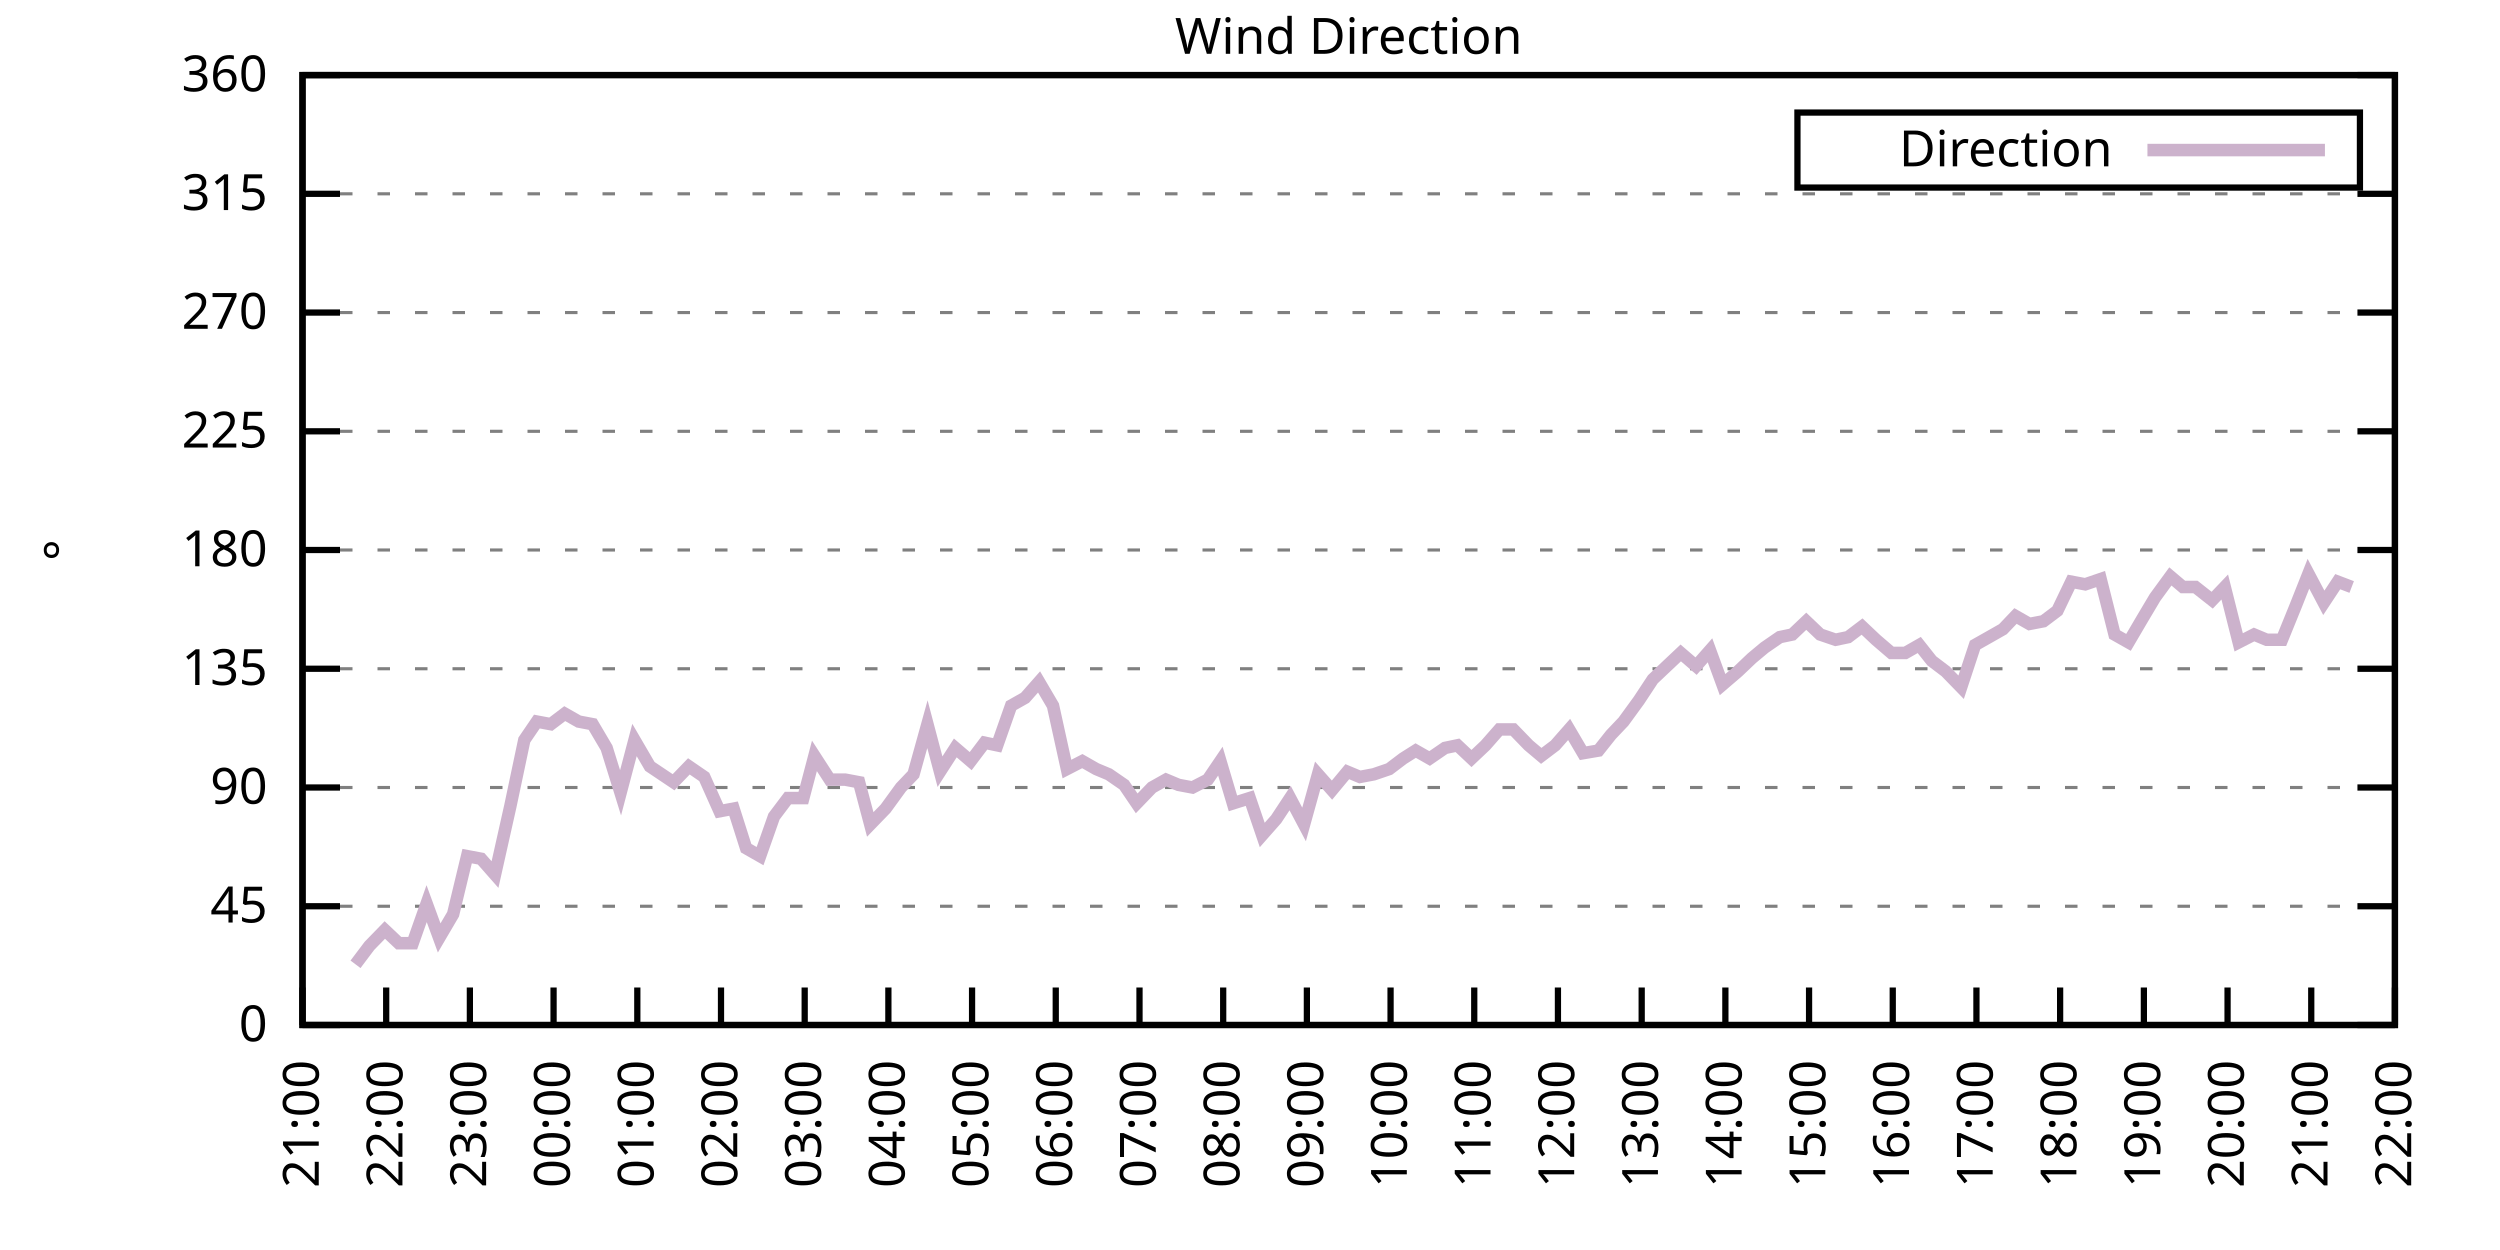
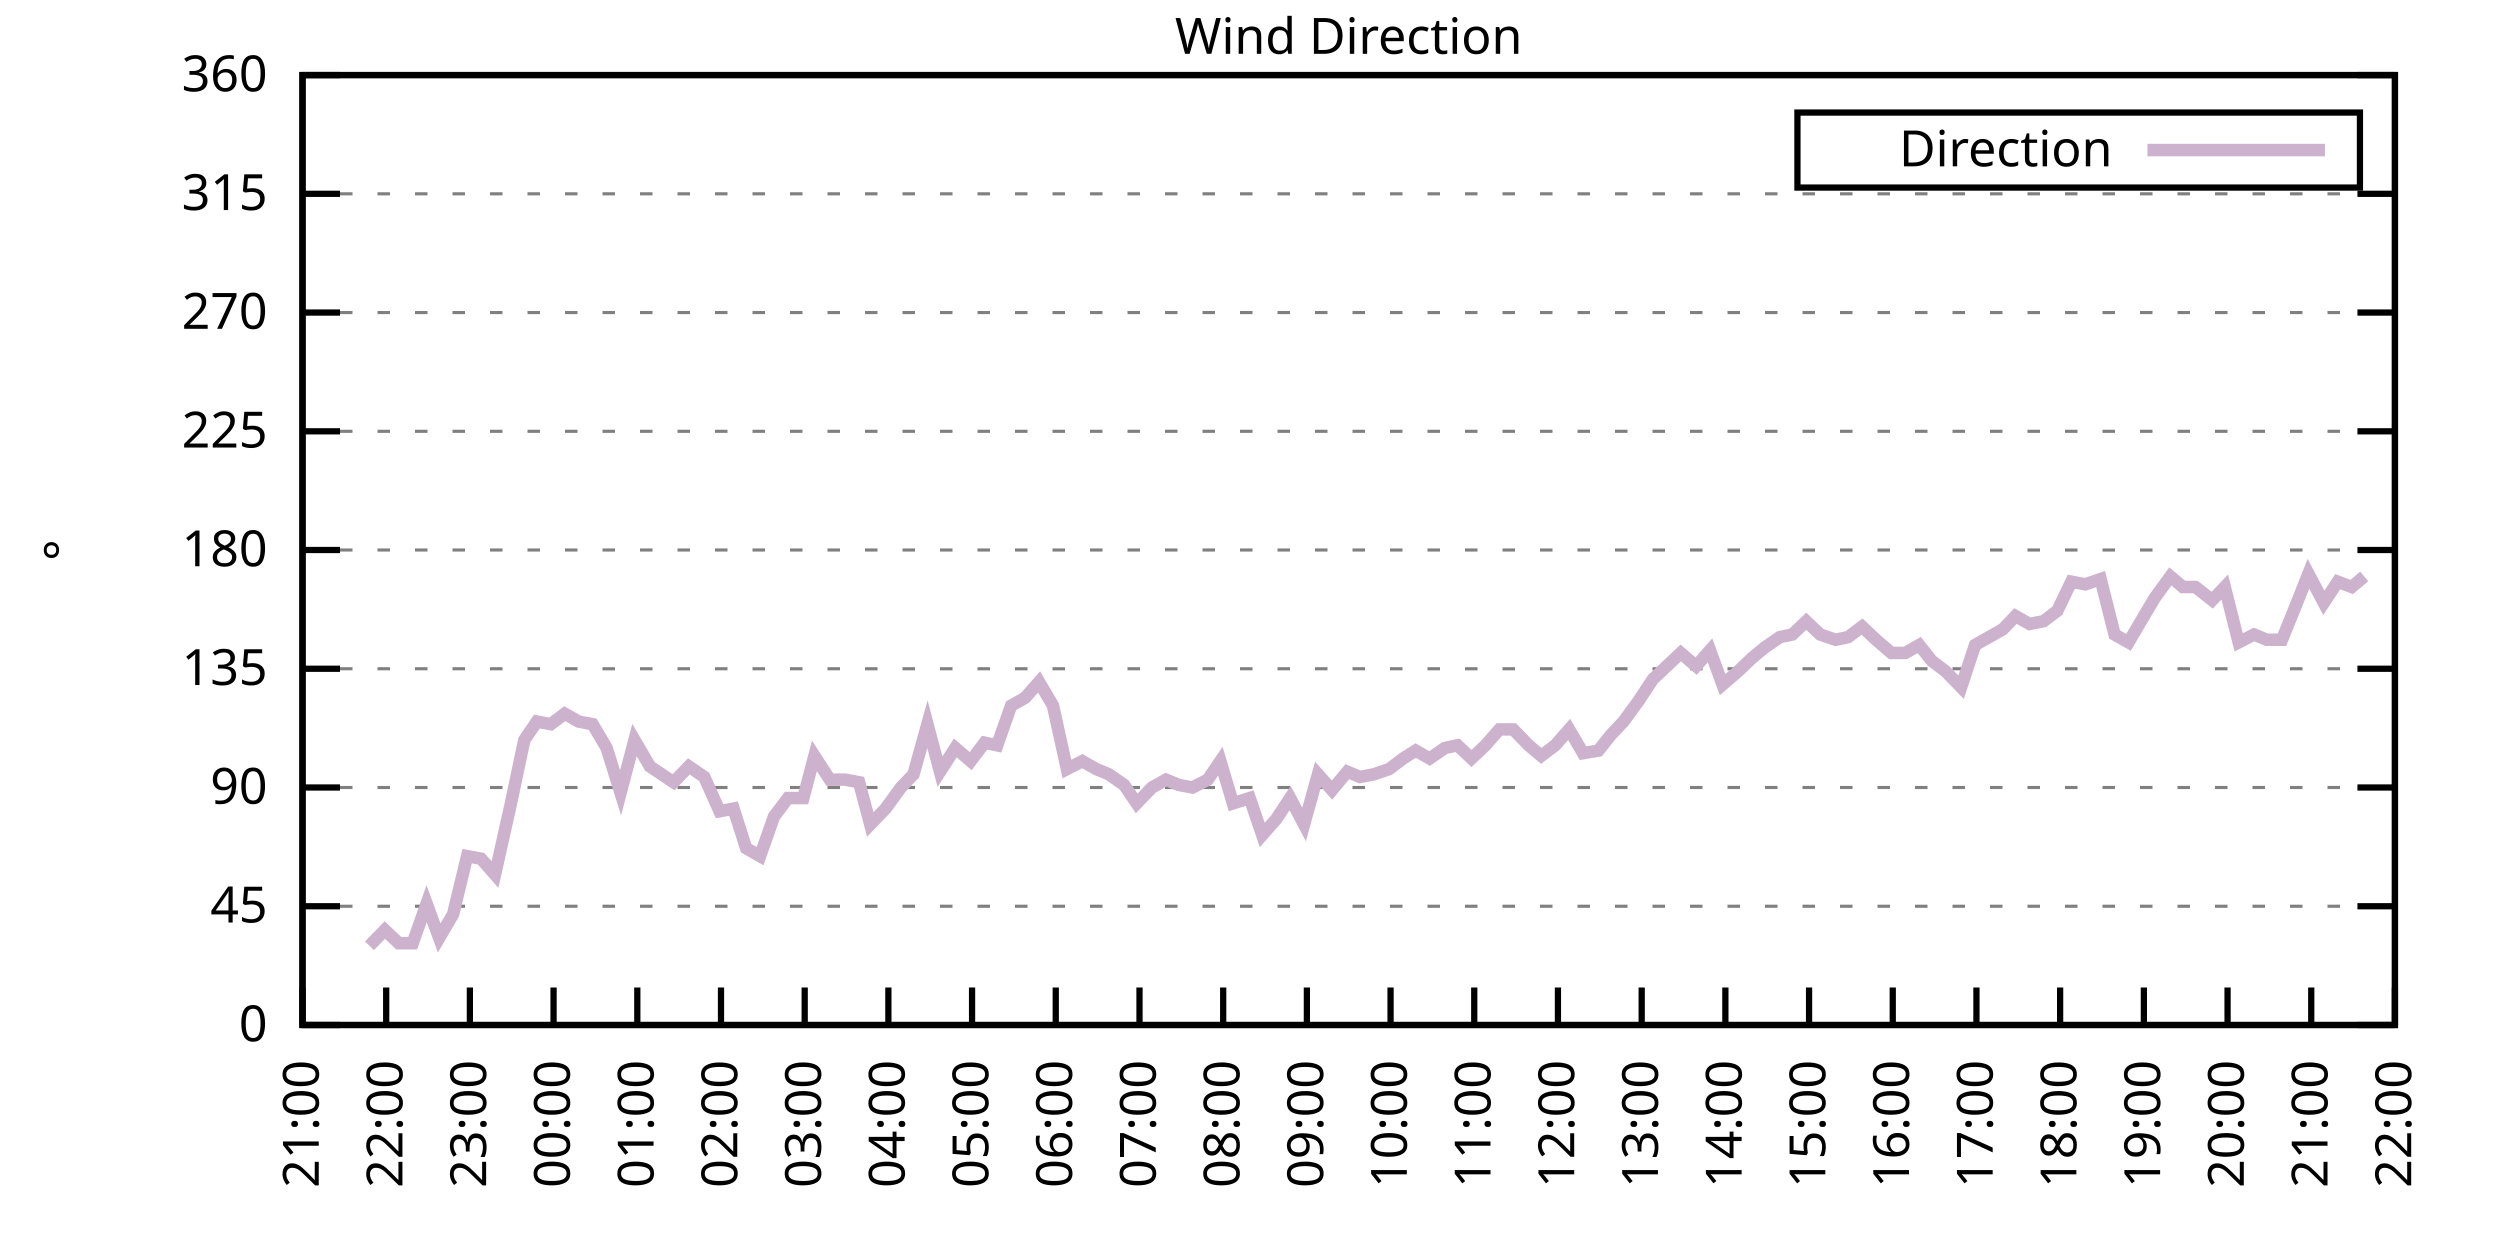
<svg xmlns="http://www.w3.org/2000/svg" xmlns:xlink="http://www.w3.org/1999/xlink" width="400" height="200" viewBox="0 0 400 200">
  <g id="gnuplot_canvas">
    <rect x="0" y="0" width="400" height="200" fill="none" />
    <defs>
      <circle id="gpDot" r="0.5" stroke-width="0.5" stroke="currentColor" />
      <path id="gpPt0" stroke-width="0.333" stroke="currentColor" d="M-1,0 h2 M0,-1 v2" />
      <path id="gpPt1" stroke-width="0.333" stroke="currentColor" d="M-1,-1 L1,1 M1,-1 L-1,1" />
      <path id="gpPt2" stroke-width="0.333" stroke="currentColor" d="M-1,0 L1,0 M0,-1 L0,1 M-1,-1 L1,1 M-1,1 L1,-1" />
      <rect id="gpPt3" stroke-width="0.333" stroke="currentColor" x="-1" y="-1" width="2" height="2" />
      <rect id="gpPt4" stroke-width="0.333" stroke="currentColor" fill="currentColor" x="-1" y="-1" width="2" height="2" />
      <circle id="gpPt5" stroke-width="0.333" stroke="currentColor" cx="0" cy="0" r="1" />
      <use xlink:href="#gpPt5" id="gpPt6" fill="currentColor" stroke="none" />
      <path id="gpPt7" stroke-width="0.333" stroke="currentColor" d="M0,-1.33 L-1.33,0.67 L1.33,0.67 z" />
      <use xlink:href="#gpPt7" id="gpPt8" fill="currentColor" stroke="none" />
      <use xlink:href="#gpPt7" id="gpPt9" stroke="currentColor" transform="rotate(180)" />
      <use xlink:href="#gpPt9" id="gpPt10" fill="currentColor" stroke="none" />
      <use xlink:href="#gpPt3" id="gpPt11" stroke="currentColor" transform="rotate(45)" />
      <use xlink:href="#gpPt11" id="gpPt12" fill="currentColor" stroke="none" />
      <path id="gpPt13" stroke-width="0.333" stroke="currentColor" d="M0,1.330 L1.265,0.411 L0.782,-1.067 L-0.782,-1.076 L-1.265,0.411 z" />
      <use xlink:href="#gpPt13" id="gpPt14" fill="currentColor" stroke="none" />
      <filter id="textbox" filterUnits="objectBoundingBox" x="0" y="0" height="1" width="1">
        <feFlood flood-color="white" flood-opacity="1" result="bgnd" />
        <feComposite in="SourceGraphic" in2="bgnd" operator="atop" />
      </filter>
      <filter id="greybox" filterUnits="objectBoundingBox" x="0" y="0" height="1" width="1">
        <feFlood flood-color="lightgrey" flood-opacity="1" result="grey" />
        <feComposite in="SourceGraphic" in2="grey" operator="atop" />
      </filter>
    </defs>
    <g fill="none" color="white" stroke="currentColor" stroke-width="1.00" stroke-linecap="butt" stroke-linejoin="miter">
</g>
    <g fill="none" color="black" stroke="currentColor" stroke-width="1.00" stroke-linecap="butt" stroke-linejoin="miter">
      <g stroke="none" shape-rendering="crispEdges">
        <polygon fill="rgb(255, 255, 255)" points="48.40,164.00 383.18,164.00 383.18,12.02 48.40,12.02 " />
      </g>
    </g>
    <g fill="none" color="black" stroke="currentColor" stroke-width="1.00" stroke-linecap="butt" stroke-linejoin="miter">
</g>
    <g fill="none" color="black" stroke="black" stroke-width="0.50" stroke-linecap="butt" stroke-linejoin="miter">
</g>
    <g fill="none" color="gray" stroke="currentColor" stroke-width="0.50" stroke-linecap="butt" stroke-linejoin="miter">
      <path stroke="gray" stroke-dasharray="2,4" class="gridline" d="M48.40,164.00 L383.19,164.00  " />
    </g>
    <g fill="none" color="gray" stroke="gray" stroke-width="1.00" stroke-linecap="butt" stroke-linejoin="miter">
</g>
    <g fill="none" color="black" stroke="currentColor" stroke-width="1.00" stroke-linecap="butt" stroke-linejoin="miter">
      <path stroke="black" d="M48.40,164.00 L54.40,164.00 M383.19,164.00 L377.19,164.00  " />
      <g transform="translate(42.80,166.60)" stroke="none" fill="black" font-family="Sans" font-size="8.00" text-anchor="end">
        <text>
          <tspan font-family="Sans"> 0</tspan>
        </text>
      </g>
    </g>
    <g fill="none" color="black" stroke="currentColor" stroke-width="1.00" stroke-linecap="butt" stroke-linejoin="miter">
</g>
    <g fill="none" color="black" stroke="black" stroke-width="0.50" stroke-linecap="butt" stroke-linejoin="miter">
</g>
    <g fill="none" color="gray" stroke="currentColor" stroke-width="0.50" stroke-linecap="butt" stroke-linejoin="miter">
      <path stroke="gray" stroke-dasharray="2,4" class="gridline" d="M48.40,145.00 L383.19,145.00  " />
    </g>
    <g fill="none" color="gray" stroke="gray" stroke-width="1.00" stroke-linecap="butt" stroke-linejoin="miter">
</g>
    <g fill="none" color="black" stroke="currentColor" stroke-width="1.00" stroke-linecap="butt" stroke-linejoin="miter">
      <path stroke="black" d="M48.40,145.00 L54.40,145.00 M383.19,145.00 L377.19,145.00  " />
      <g transform="translate(42.80,147.60)" stroke="none" fill="black" font-family="Sans" font-size="8.00" text-anchor="end">
        <text>
          <tspan font-family="Sans"> 45</tspan>
        </text>
      </g>
    </g>
    <g fill="none" color="black" stroke="currentColor" stroke-width="1.00" stroke-linecap="butt" stroke-linejoin="miter">
</g>
    <g fill="none" color="black" stroke="black" stroke-width="0.50" stroke-linecap="butt" stroke-linejoin="miter">
</g>
    <g fill="none" color="gray" stroke="currentColor" stroke-width="0.50" stroke-linecap="butt" stroke-linejoin="miter">
      <path stroke="gray" stroke-dasharray="2,4" class="gridline" d="M48.40,126.00 L383.19,126.00  " />
    </g>
    <g fill="none" color="gray" stroke="gray" stroke-width="1.00" stroke-linecap="butt" stroke-linejoin="miter">
</g>
    <g fill="none" color="black" stroke="currentColor" stroke-width="1.00" stroke-linecap="butt" stroke-linejoin="miter">
      <path stroke="black" d="M48.40,126.00 L54.40,126.00 M383.19,126.00 L377.19,126.00  " />
      <g transform="translate(42.80,128.60)" stroke="none" fill="black" font-family="Sans" font-size="8.00" text-anchor="end">
        <text>
          <tspan font-family="Sans"> 90</tspan>
        </text>
      </g>
    </g>
    <g fill="none" color="black" stroke="currentColor" stroke-width="1.00" stroke-linecap="butt" stroke-linejoin="miter">
</g>
    <g fill="none" color="black" stroke="black" stroke-width="0.50" stroke-linecap="butt" stroke-linejoin="miter">
</g>
    <g fill="none" color="gray" stroke="currentColor" stroke-width="0.50" stroke-linecap="butt" stroke-linejoin="miter">
      <path stroke="gray" stroke-dasharray="2,4" class="gridline" d="M48.40,107.00 L383.19,107.00  " />
    </g>
    <g fill="none" color="gray" stroke="gray" stroke-width="1.00" stroke-linecap="butt" stroke-linejoin="miter">
</g>
    <g fill="none" color="black" stroke="currentColor" stroke-width="1.00" stroke-linecap="butt" stroke-linejoin="miter">
      <path stroke="black" d="M48.40,107.00 L54.40,107.00 M383.19,107.00 L377.19,107.00  " />
      <g transform="translate(42.80,109.60)" stroke="none" fill="black" font-family="Sans" font-size="8.00" text-anchor="end">
        <text>
          <tspan font-family="Sans"> 135</tspan>
        </text>
      </g>
    </g>
    <g fill="none" color="black" stroke="currentColor" stroke-width="1.00" stroke-linecap="butt" stroke-linejoin="miter">
</g>
    <g fill="none" color="black" stroke="black" stroke-width="0.50" stroke-linecap="butt" stroke-linejoin="miter">
</g>
    <g fill="none" color="gray" stroke="currentColor" stroke-width="0.50" stroke-linecap="butt" stroke-linejoin="miter">
      <path stroke="gray" stroke-dasharray="2,4" class="gridline" d="M48.40,88.00 L383.19,88.00  " />
    </g>
    <g fill="none" color="gray" stroke="gray" stroke-width="1.00" stroke-linecap="butt" stroke-linejoin="miter">
</g>
    <g fill="none" color="black" stroke="currentColor" stroke-width="1.00" stroke-linecap="butt" stroke-linejoin="miter">
      <path stroke="black" d="M48.40,88.00 L54.40,88.00 M383.19,88.00 L377.19,88.00  " />
      <g transform="translate(42.80,90.60)" stroke="none" fill="black" font-family="Sans" font-size="8.00" text-anchor="end">
        <text>
          <tspan font-family="Sans"> 180</tspan>
        </text>
      </g>
    </g>
    <g fill="none" color="black" stroke="currentColor" stroke-width="1.00" stroke-linecap="butt" stroke-linejoin="miter">
</g>
    <g fill="none" color="black" stroke="black" stroke-width="0.50" stroke-linecap="butt" stroke-linejoin="miter">
</g>
    <g fill="none" color="gray" stroke="currentColor" stroke-width="0.50" stroke-linecap="butt" stroke-linejoin="miter">
      <path stroke="gray" stroke-dasharray="2,4" class="gridline" d="M48.40,69.01 L383.19,69.01  " />
    </g>
    <g fill="none" color="gray" stroke="gray" stroke-width="1.00" stroke-linecap="butt" stroke-linejoin="miter">
</g>
    <g fill="none" color="black" stroke="currentColor" stroke-width="1.00" stroke-linecap="butt" stroke-linejoin="miter">
      <path stroke="black" d="M48.40,69.01 L54.40,69.01 M383.19,69.01 L377.19,69.01  " />
      <g transform="translate(42.80,71.61)" stroke="none" fill="black" font-family="Sans" font-size="8.00" text-anchor="end">
        <text>
          <tspan font-family="Sans"> 225</tspan>
        </text>
      </g>
    </g>
    <g fill="none" color="black" stroke="currentColor" stroke-width="1.00" stroke-linecap="butt" stroke-linejoin="miter">
</g>
    <g fill="none" color="black" stroke="black" stroke-width="0.50" stroke-linecap="butt" stroke-linejoin="miter">
</g>
    <g fill="none" color="gray" stroke="currentColor" stroke-width="0.50" stroke-linecap="butt" stroke-linejoin="miter">
      <path stroke="gray" stroke-dasharray="2,4" class="gridline" d="M48.40,50.01 L383.19,50.01  " />
    </g>
    <g fill="none" color="gray" stroke="gray" stroke-width="1.00" stroke-linecap="butt" stroke-linejoin="miter">
</g>
    <g fill="none" color="black" stroke="currentColor" stroke-width="1.00" stroke-linecap="butt" stroke-linejoin="miter">
      <path stroke="black" d="M48.40,50.01 L54.40,50.01 M383.19,50.01 L377.19,50.01  " />
      <g transform="translate(42.80,52.61)" stroke="none" fill="black" font-family="Sans" font-size="8.00" text-anchor="end">
        <text>
          <tspan font-family="Sans"> 270</tspan>
        </text>
      </g>
    </g>
    <g fill="none" color="black" stroke="currentColor" stroke-width="1.00" stroke-linecap="butt" stroke-linejoin="miter">
</g>
    <g fill="none" color="black" stroke="black" stroke-width="0.50" stroke-linecap="butt" stroke-linejoin="miter">
</g>
    <g fill="none" color="gray" stroke="currentColor" stroke-width="0.50" stroke-linecap="butt" stroke-linejoin="miter">
      <path stroke="gray" stroke-dasharray="2,4" class="gridline" d="M48.40,31.01 L383.19,31.01  " />
    </g>
    <g fill="none" color="gray" stroke="gray" stroke-width="1.00" stroke-linecap="butt" stroke-linejoin="miter">
</g>
    <g fill="none" color="black" stroke="currentColor" stroke-width="1.00" stroke-linecap="butt" stroke-linejoin="miter">
      <path stroke="black" d="M48.40,31.01 L54.40,31.01 M383.19,31.01 L377.19,31.01  " />
      <g transform="translate(42.80,33.61)" stroke="none" fill="black" font-family="Sans" font-size="8.00" text-anchor="end">
        <text>
          <tspan font-family="Sans"> 315</tspan>
        </text>
      </g>
    </g>
    <g fill="none" color="black" stroke="currentColor" stroke-width="1.00" stroke-linecap="butt" stroke-linejoin="miter">
</g>
    <g fill="none" color="black" stroke="black" stroke-width="0.50" stroke-linecap="butt" stroke-linejoin="miter">
</g>
    <g fill="none" color="gray" stroke="currentColor" stroke-width="0.50" stroke-linecap="butt" stroke-linejoin="miter">
      <path stroke="gray" stroke-dasharray="2,4" class="gridline" d="M48.40,12.01 L383.19,12.01  " />
    </g>
    <g fill="none" color="gray" stroke="gray" stroke-width="1.00" stroke-linecap="butt" stroke-linejoin="miter">
</g>
    <g fill="none" color="black" stroke="currentColor" stroke-width="1.00" stroke-linecap="butt" stroke-linejoin="miter">
      <path stroke="black" d="M48.40,12.01 L54.40,12.01 M383.19,12.01 L377.19,12.01  " />
      <g transform="translate(42.80,14.61)" stroke="none" fill="black" font-family="Sans" font-size="8.00" text-anchor="end">
        <text>
          <tspan font-family="Sans"> 360</tspan>
        </text>
      </g>
    </g>
    <g fill="none" color="black" stroke="currentColor" stroke-width="1.00" stroke-linecap="butt" stroke-linejoin="miter">
      <path stroke="black" d="M48.40,164.00 L48.40,158.00  " />
      <g transform="translate(51.00,169.60) rotate(270.00)" stroke="none" fill="black" font-family="Sans" font-size="8.00" text-anchor="end">
        <text>
          <tspan font-family="Sans">21:00</tspan>
        </text>
      </g>
    </g>
    <g fill="none" color="black" stroke="currentColor" stroke-width="1.00" stroke-linecap="butt" stroke-linejoin="miter">
      <path stroke="black" d="M61.79,164.00 L61.79,158.00  " />
      <g transform="translate(64.39,169.60) rotate(270.00)" stroke="none" fill="black" font-family="Sans" font-size="8.00" text-anchor="end">
        <text>
          <tspan font-family="Sans">22:00</tspan>
        </text>
      </g>
    </g>
    <g fill="none" color="black" stroke="currentColor" stroke-width="1.00" stroke-linecap="butt" stroke-linejoin="miter">
      <path stroke="black" d="M75.18,164.00 L75.18,158.00  " />
      <g transform="translate(77.78,169.60) rotate(270.00)" stroke="none" fill="black" font-family="Sans" font-size="8.00" text-anchor="end">
        <text>
          <tspan font-family="Sans">23:00</tspan>
        </text>
      </g>
    </g>
    <g fill="none" color="black" stroke="currentColor" stroke-width="1.00" stroke-linecap="butt" stroke-linejoin="miter">
      <path stroke="black" d="M88.57,164.00 L88.57,158.00  " />
      <g transform="translate(91.17,169.60) rotate(270.00)" stroke="none" fill="black" font-family="Sans" font-size="8.00" text-anchor="end">
        <text>
          <tspan font-family="Sans">00:00</tspan>
        </text>
      </g>
    </g>
    <g fill="none" color="black" stroke="currentColor" stroke-width="1.00" stroke-linecap="butt" stroke-linejoin="miter">
      <path stroke="black" d="M101.97,164.00 L101.97,158.00  " />
      <g transform="translate(104.57,169.60) rotate(270.00)" stroke="none" fill="black" font-family="Sans" font-size="8.00" text-anchor="end">
        <text>
          <tspan font-family="Sans">01:00</tspan>
        </text>
      </g>
    </g>
    <g fill="none" color="black" stroke="currentColor" stroke-width="1.00" stroke-linecap="butt" stroke-linejoin="miter">
      <path stroke="black" d="M115.36,164.00 L115.36,158.00  " />
      <g transform="translate(117.96,169.60) rotate(270.00)" stroke="none" fill="black" font-family="Sans" font-size="8.00" text-anchor="end">
        <text>
          <tspan font-family="Sans">02:00</tspan>
        </text>
      </g>
    </g>
    <g fill="none" color="black" stroke="currentColor" stroke-width="1.00" stroke-linecap="butt" stroke-linejoin="miter">
      <path stroke="black" d="M128.75,164.00 L128.75,158.00  " />
      <g transform="translate(131.35,169.60) rotate(270.00)" stroke="none" fill="black" font-family="Sans" font-size="8.00" text-anchor="end">
        <text>
          <tspan font-family="Sans">03:00</tspan>
        </text>
      </g>
    </g>
    <g fill="none" color="black" stroke="currentColor" stroke-width="1.00" stroke-linecap="butt" stroke-linejoin="miter">
      <path stroke="black" d="M142.14,164.00 L142.14,158.00  " />
      <g transform="translate(144.74,169.60) rotate(270.00)" stroke="none" fill="black" font-family="Sans" font-size="8.00" text-anchor="end">
        <text>
          <tspan font-family="Sans">04:00</tspan>
        </text>
      </g>
    </g>
    <g fill="none" color="black" stroke="currentColor" stroke-width="1.00" stroke-linecap="butt" stroke-linejoin="miter">
      <path stroke="black" d="M155.53,164.00 L155.53,158.00  " />
      <g transform="translate(158.13,169.60) rotate(270.00)" stroke="none" fill="black" font-family="Sans" font-size="8.00" text-anchor="end">
        <text>
          <tspan font-family="Sans">05:00</tspan>
        </text>
      </g>
    </g>
    <g fill="none" color="black" stroke="currentColor" stroke-width="1.00" stroke-linecap="butt" stroke-linejoin="miter">
      <path stroke="black" d="M168.92,164.00 L168.92,158.00  " />
      <g transform="translate(171.52,169.60) rotate(270.00)" stroke="none" fill="black" font-family="Sans" font-size="8.00" text-anchor="end">
        <text>
          <tspan font-family="Sans">06:00</tspan>
        </text>
      </g>
    </g>
    <g fill="none" color="black" stroke="currentColor" stroke-width="1.00" stroke-linecap="butt" stroke-linejoin="miter">
      <path stroke="black" d="M182.32,164.00 L182.32,158.00  " />
      <g transform="translate(184.92,169.60) rotate(270.00)" stroke="none" fill="black" font-family="Sans" font-size="8.00" text-anchor="end">
        <text>
          <tspan font-family="Sans">07:00</tspan>
        </text>
      </g>
    </g>
    <g fill="none" color="black" stroke="currentColor" stroke-width="1.00" stroke-linecap="butt" stroke-linejoin="miter">
      <path stroke="black" d="M195.71,164.00 L195.71,158.00  " />
      <g transform="translate(198.31,169.60) rotate(270.00)" stroke="none" fill="black" font-family="Sans" font-size="8.00" text-anchor="end">
        <text>
          <tspan font-family="Sans">08:00</tspan>
        </text>
      </g>
    </g>
    <g fill="none" color="black" stroke="currentColor" stroke-width="1.00" stroke-linecap="butt" stroke-linejoin="miter">
      <path stroke="black" d="M209.10,164.00 L209.10,158.00  " />
      <g transform="translate(211.70,169.60) rotate(270.00)" stroke="none" fill="black" font-family="Sans" font-size="8.00" text-anchor="end">
        <text>
          <tspan font-family="Sans">09:00</tspan>
        </text>
      </g>
    </g>
    <g fill="none" color="black" stroke="currentColor" stroke-width="1.00" stroke-linecap="butt" stroke-linejoin="miter">
      <path stroke="black" d="M222.49,164.00 L222.49,158.00  " />
      <g transform="translate(225.09,169.60) rotate(270.00)" stroke="none" fill="black" font-family="Sans" font-size="8.00" text-anchor="end">
        <text>
          <tspan font-family="Sans">10:00</tspan>
        </text>
      </g>
    </g>
    <g fill="none" color="black" stroke="currentColor" stroke-width="1.00" stroke-linecap="butt" stroke-linejoin="miter">
      <path stroke="black" d="M235.88,164.00 L235.88,158.00  " />
      <g transform="translate(238.48,169.60) rotate(270.00)" stroke="none" fill="black" font-family="Sans" font-size="8.00" text-anchor="end">
        <text>
          <tspan font-family="Sans">11:00</tspan>
        </text>
      </g>
    </g>
    <g fill="none" color="black" stroke="currentColor" stroke-width="1.00" stroke-linecap="butt" stroke-linejoin="miter">
      <path stroke="black" d="M249.27,164.00 L249.27,158.00  " />
      <g transform="translate(251.87,169.60) rotate(270.00)" stroke="none" fill="black" font-family="Sans" font-size="8.00" text-anchor="end">
        <text>
          <tspan font-family="Sans">12:00</tspan>
        </text>
      </g>
    </g>
    <g fill="none" color="black" stroke="currentColor" stroke-width="1.00" stroke-linecap="butt" stroke-linejoin="miter">
      <path stroke="black" d="M262.67,164.00 L262.67,158.00  " />
      <g transform="translate(265.27,169.60) rotate(270.00)" stroke="none" fill="black" font-family="Sans" font-size="8.00" text-anchor="end">
        <text>
          <tspan font-family="Sans">13:00</tspan>
        </text>
      </g>
    </g>
    <g fill="none" color="black" stroke="currentColor" stroke-width="1.00" stroke-linecap="butt" stroke-linejoin="miter">
      <path stroke="black" d="M276.06,164.00 L276.06,158.00  " />
      <g transform="translate(278.66,169.60) rotate(270.00)" stroke="none" fill="black" font-family="Sans" font-size="8.00" text-anchor="end">
        <text>
          <tspan font-family="Sans">14:00</tspan>
        </text>
      </g>
    </g>
    <g fill="none" color="black" stroke="currentColor" stroke-width="1.00" stroke-linecap="butt" stroke-linejoin="miter">
      <path stroke="black" d="M289.45,164.00 L289.45,158.00  " />
      <g transform="translate(292.05,169.60) rotate(270.00)" stroke="none" fill="black" font-family="Sans" font-size="8.00" text-anchor="end">
        <text>
          <tspan font-family="Sans">15:00</tspan>
        </text>
      </g>
    </g>
    <g fill="none" color="black" stroke="currentColor" stroke-width="1.00" stroke-linecap="butt" stroke-linejoin="miter">
      <path stroke="black" d="M302.84,164.00 L302.84,158.00  " />
      <g transform="translate(305.44,169.60) rotate(270.00)" stroke="none" fill="black" font-family="Sans" font-size="8.00" text-anchor="end">
        <text>
          <tspan font-family="Sans">16:00</tspan>
        </text>
      </g>
    </g>
    <g fill="none" color="black" stroke="currentColor" stroke-width="1.00" stroke-linecap="butt" stroke-linejoin="miter">
      <path stroke="black" d="M316.23,164.00 L316.23,158.00  " />
      <g transform="translate(318.83,169.60) rotate(270.00)" stroke="none" fill="black" font-family="Sans" font-size="8.00" text-anchor="end">
        <text>
          <tspan font-family="Sans">17:00</tspan>
        </text>
      </g>
    </g>
    <g fill="none" color="black" stroke="currentColor" stroke-width="1.00" stroke-linecap="butt" stroke-linejoin="miter">
      <path stroke="black" d="M329.62,164.00 L329.62,158.00  " />
      <g transform="translate(332.22,169.60) rotate(270.00)" stroke="none" fill="black" font-family="Sans" font-size="8.00" text-anchor="end">
        <text>
          <tspan font-family="Sans">18:00</tspan>
        </text>
      </g>
    </g>
    <g fill="none" color="black" stroke="currentColor" stroke-width="1.00" stroke-linecap="butt" stroke-linejoin="miter">
      <path stroke="black" d="M343.02,164.00 L343.02,158.00  " />
      <g transform="translate(345.62,169.60) rotate(270.00)" stroke="none" fill="black" font-family="Sans" font-size="8.00" text-anchor="end">
        <text>
          <tspan font-family="Sans">19:00</tspan>
        </text>
      </g>
    </g>
    <g fill="none" color="black" stroke="currentColor" stroke-width="1.00" stroke-linecap="butt" stroke-linejoin="miter">
      <path stroke="black" d="M356.41,164.00 L356.41,158.00  " />
      <g transform="translate(359.01,169.60) rotate(270.00)" stroke="none" fill="black" font-family="Sans" font-size="8.00" text-anchor="end">
        <text>
          <tspan font-family="Sans">20:00</tspan>
        </text>
      </g>
    </g>
    <g fill="none" color="black" stroke="currentColor" stroke-width="1.00" stroke-linecap="butt" stroke-linejoin="miter">
      <path stroke="black" d="M369.80,164.00 L369.80,158.00  " />
      <g transform="translate(372.40,169.60) rotate(270.00)" stroke="none" fill="black" font-family="Sans" font-size="8.00" text-anchor="end">
        <text>
          <tspan font-family="Sans">21:00</tspan>
        </text>
      </g>
    </g>
    <g fill="none" color="black" stroke="currentColor" stroke-width="1.00" stroke-linecap="butt" stroke-linejoin="miter">
      <path stroke="black" d="M383.19,164.00 L383.19,158.00  " />
      <g transform="translate(385.79,169.60) rotate(270.00)" stroke="none" fill="black" font-family="Sans" font-size="8.00" text-anchor="end">
        <text>
          <tspan font-family="Sans">22:00</tspan>
        </text>
      </g>
    </g>
    <g fill="none" color="black" stroke="currentColor" stroke-width="1.00" stroke-linecap="butt" stroke-linejoin="miter">
</g>
    <g fill="none" color="black" stroke="currentColor" stroke-width="1.00" stroke-linecap="butt" stroke-linejoin="miter">
      <path stroke="black" d="M48.40,12.01 L48.40,164.00 L383.19,164.00 L383.19,12.01 L48.40,12.01 Z  " />
    </g>
    <g fill="none" color="black" stroke="currentColor" stroke-width="1.00" stroke-linecap="butt" stroke-linejoin="miter">
</g>
    <g fill="none" color="black" stroke="currentColor" stroke-width="1.00" stroke-linecap="butt" stroke-linejoin="miter">
      <path stroke="black" d="M287.59,30.01 L287.59,18.01 L377.59,18.01 L377.59,30.01 L287.59,30.01 Z  " />
    </g>
    <g id="Wind_direction_plot_1">
      <g fill="none" color="white" stroke="black" stroke-width="2.00" stroke-linecap="butt" stroke-linejoin="miter">
</g>
      <g fill="none" color="black" stroke="currentColor" stroke-width="2.00" stroke-linecap="butt" stroke-linejoin="miter">
        <g transform="translate(337.99,26.61)" stroke="none" fill="black" font-family="Sans" font-size="8.00" text-anchor="end">
          <text>
            <tspan font-family="Sans">Direction</tspan>
          </text>
        </g>
      </g>
      <g fill="none" color="black" stroke="currentColor" stroke-width="2.00" stroke-linecap="butt" stroke-linejoin="miter">
-         <path stroke="rgb(204, 178, 204)" d="M343.59,24.01 L371.99,24.01 M56.88,154.29 L59.11,151.33 L61.57,148.80 L63.80,150.91 L66.03,150.91 L68.26,144.58   L70.27,150.07 L72.50,146.27 L74.74,136.98 L76.97,137.40 L79.20,139.93 L81.66,128.96 L83.89,118.40 L85.90,115.45   L88.13,115.87 L90.36,114.18 L92.59,115.45 L94.82,115.87 L97.06,119.67 L99.29,126.85 L101.52,118.40 L103.98,122.62   L107.77,125.16 L110.22,122.62 L112.68,124.31 L115.13,129.80 L117.37,129.38 L119.38,135.71 L121.61,136.98 L123.84,130.65   L126.07,127.69 L128.53,127.69 L130.31,120.94 L132.77,124.74 L135.22,124.74 L137.45,125.16 L139.24,131.91 L141.69,129.38   L144.15,126.00 L146.16,123.89 L148.39,115.87 L150.40,123.47 L152.85,119.67 L155.31,121.78 L157.54,118.83 L159.55,119.25   L161.78,112.91 L164.01,111.65 L166.25,109.11 L168.48,112.91 L170.71,123.05 L173.17,121.78 L175.40,123.05 L177.41,123.89   L179.86,125.58 L181.87,128.54 L184.32,126.00 L186.56,124.74 L188.57,125.58 L190.80,126.00 L193.25,124.74 L195.26,121.78   L197.27,128.54 L199.95,127.69 L201.96,133.60 L204.19,131.07 L206.42,127.69 L208.65,131.91 L210.88,123.89 L213.12,126.42   L215.57,123.47 L217.58,124.31 L219.81,123.89 L222.27,123.05 L224.50,121.36 L226.51,120.09 L228.74,121.36 L231.20,119.67   L233.20,119.25 L235.44,121.36 L237.67,119.25 L239.90,116.71 L242.13,116.71 L244.59,119.25 L246.60,120.94 L248.83,119.25   L251.06,116.71 L253.29,120.51 L255.75,120.09 L257.76,117.56 L259.76,115.45 L262.22,112.07 L264.45,108.69 L266.68,106.58   L268.92,104.47 L271.37,106.58 L273.60,104.05 L275.61,109.54 L278.07,107.43 L280.30,105.31 L282.31,103.63 L284.76,101.94   L286.77,101.52 L289.00,99.40 L291.23,101.52 L293.69,102.36 L295.70,101.94 L297.93,100.25 L300.16,102.36 L302.62,104.47   L304.85,104.47 L307.08,103.20 L309.09,105.74 L311.32,107.43 L313.78,109.96 L316.01,103.20 L318.24,101.94 L320.47,100.67   L322.48,98.56 L324.71,99.83 L326.95,99.40 L329.18,97.72 L331.41,93.07 L333.64,93.49 L336.10,92.65 L338.33,101.52   L340.56,102.78 L342.79,98.98 L344.80,95.60 L347.26,92.23 L349.26,93.92 L351.27,93.92 L353.95,96.03 L355.96,93.92   L358.19,102.78 L360.65,101.52 L362.66,102.36 L365.11,102.36 L367.34,96.87 L369.35,91.80 L371.81,96.45 L374.04,93.07   L376.27,93.92  " />
+         <path stroke="rgb(204, 178, 204)" d="M343.59,24.01 L371.99,24.01 M59.11,151.33 L61.57,148.80 L63.80,150.91 L66.03,150.91 L68.26,144.58 L70.27,150.07   L72.50,146.27 L74.74,136.98 L76.97,137.40 L79.20,139.93 L81.66,128.96 L83.89,118.40 L85.90,115.45 L88.13,115.87   L90.36,114.18 L92.59,115.45 L94.82,115.87 L97.06,119.67 L99.29,126.85 L101.52,118.40 L103.98,122.62 L107.77,125.16   L110.22,122.62 L112.68,124.31 L115.13,129.80 L117.37,129.38 L119.38,135.71 L121.61,136.98 L123.84,130.65 L126.07,127.69   L128.53,127.69 L130.31,120.94 L132.77,124.74 L135.22,124.74 L137.45,125.16 L139.24,131.91 L141.69,129.38 L144.15,126.00   L146.16,123.89 L148.39,115.87 L150.40,123.47 L152.85,119.67 L155.31,121.78 L157.54,118.83 L159.55,119.25 L161.78,112.91   L164.01,111.65 L166.25,109.11 L168.48,112.91 L170.71,123.05 L173.17,121.78 L175.40,123.05 L177.41,123.89 L179.86,125.58   L181.87,128.54 L184.32,126.00 L186.56,124.74 L188.57,125.58 L190.80,126.00 L193.25,124.74 L195.26,121.78 L197.27,128.54   L199.95,127.69 L201.96,133.60 L204.19,131.07 L206.42,127.69 L208.65,131.91 L210.88,123.89 L213.12,126.42 L215.57,123.47   L217.58,124.31 L219.81,123.89 L222.27,123.05 L224.50,121.36 L226.51,120.09 L228.74,121.36 L231.20,119.67 L233.20,119.25   L235.44,121.36 L237.67,119.25 L239.90,116.71 L242.13,116.71 L244.59,119.25 L246.60,120.94 L248.83,119.25 L251.06,116.71   L253.29,120.51 L255.75,120.09 L257.76,117.56 L259.76,115.45 L262.22,112.07 L264.45,108.69 L266.68,106.58 L268.92,104.47   L271.37,106.58 L273.60,104.05 L275.61,109.54 L278.07,107.43 L280.30,105.31 L282.31,103.63 L284.76,101.94 L286.77,101.52   L289.00,99.40 L291.23,101.52 L293.69,102.36 L295.70,101.94 L297.93,100.25 L300.16,102.36 L302.62,104.47 L304.85,104.47   L307.08,103.20 L309.09,105.74 L311.32,107.43 L313.78,109.96 L316.01,103.20 L318.24,101.94 L320.47,100.67 L322.48,98.56   L324.71,99.83 L326.95,99.40 L329.18,97.72 L331.41,93.07 L333.64,93.49 L336.10,92.65 L338.33,101.52 L340.56,102.78   L342.79,98.98 L344.80,95.60 L347.26,92.23 L349.26,93.92 L351.27,93.92 L353.95,96.03 L355.96,93.92 L358.19,102.78   L360.65,101.52 L362.66,102.36 L365.11,102.36 L367.34,96.87 L369.35,91.80 L371.81,96.45 L374.04,93.07 L376.27,93.92   L378.28,92.23  " />
      </g>
    </g>
    <g fill="none" color="black" stroke="currentColor" stroke-width="2.00" stroke-linecap="butt" stroke-linejoin="miter">
</g>
    <g fill="none" color="black" stroke="black" stroke-width="1.00" stroke-linecap="butt" stroke-linejoin="miter">
</g>
    <g fill="none" color="black" stroke="currentColor" stroke-width="1.00" stroke-linecap="butt" stroke-linejoin="miter">
      <path stroke="black" d="M48.40,12.01 L48.40,164.00 L383.19,164.00 L383.19,12.01 L48.40,12.01 Z  " />
      <g transform="translate(12.80,88.01) rotate(270.00)" stroke="none" fill="black" font-family="Sans" font-size="8.00" text-anchor="middle">
        <text>
          <tspan font-family="Sans">°</tspan>
        </text>
      </g>
    </g>
    <g fill="none" color="black" stroke="currentColor" stroke-width="1.00" stroke-linecap="butt" stroke-linejoin="miter">
</g>
    <g fill="none" color="black" stroke="currentColor" stroke-width="1.00" stroke-linecap="butt" stroke-linejoin="miter">
      <g transform="translate(215.79,8.61)" stroke="none" fill="black" font-family="Sans" font-size="8.00" text-anchor="middle">
        <text>
          <tspan font-family="Sans">Wind Direction</tspan>
        </text>
      </g>
    </g>
    <g fill="none" color="black" stroke="currentColor" stroke-width="1.00" stroke-linecap="butt" stroke-linejoin="miter">
</g>
  </g>
</svg>
